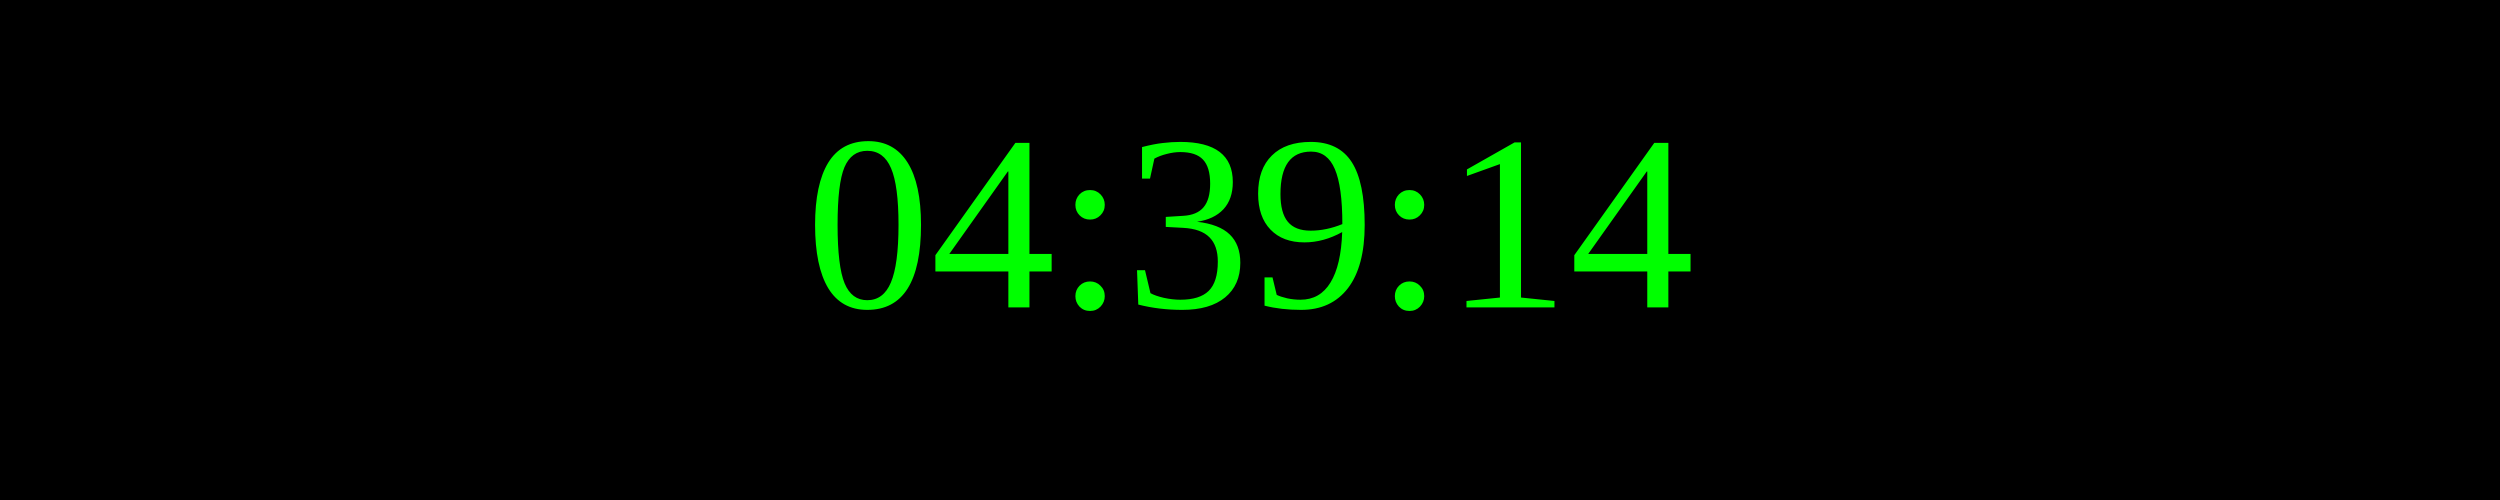
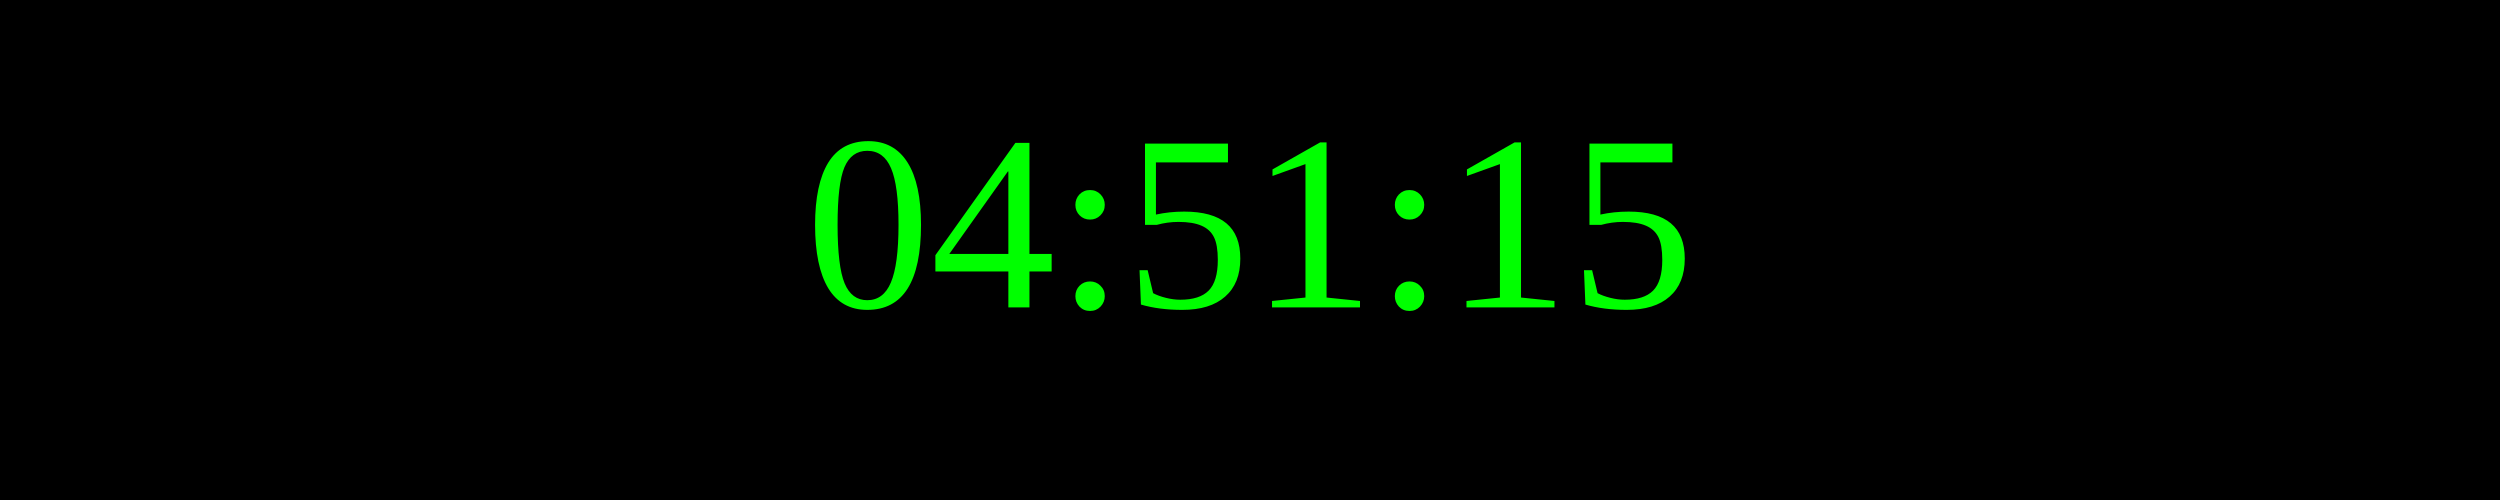
<svg xmlns="http://www.w3.org/2000/svg" width="250" height="50">
  <rect width="100%" height="100%" fill="black" />
  <text x="50%" y="50%" font-size="25" fill="lime" text-anchor="middle" dominant-baseline="middle">
- 04:39:14
+ 04:51:15
</text>
</svg>
